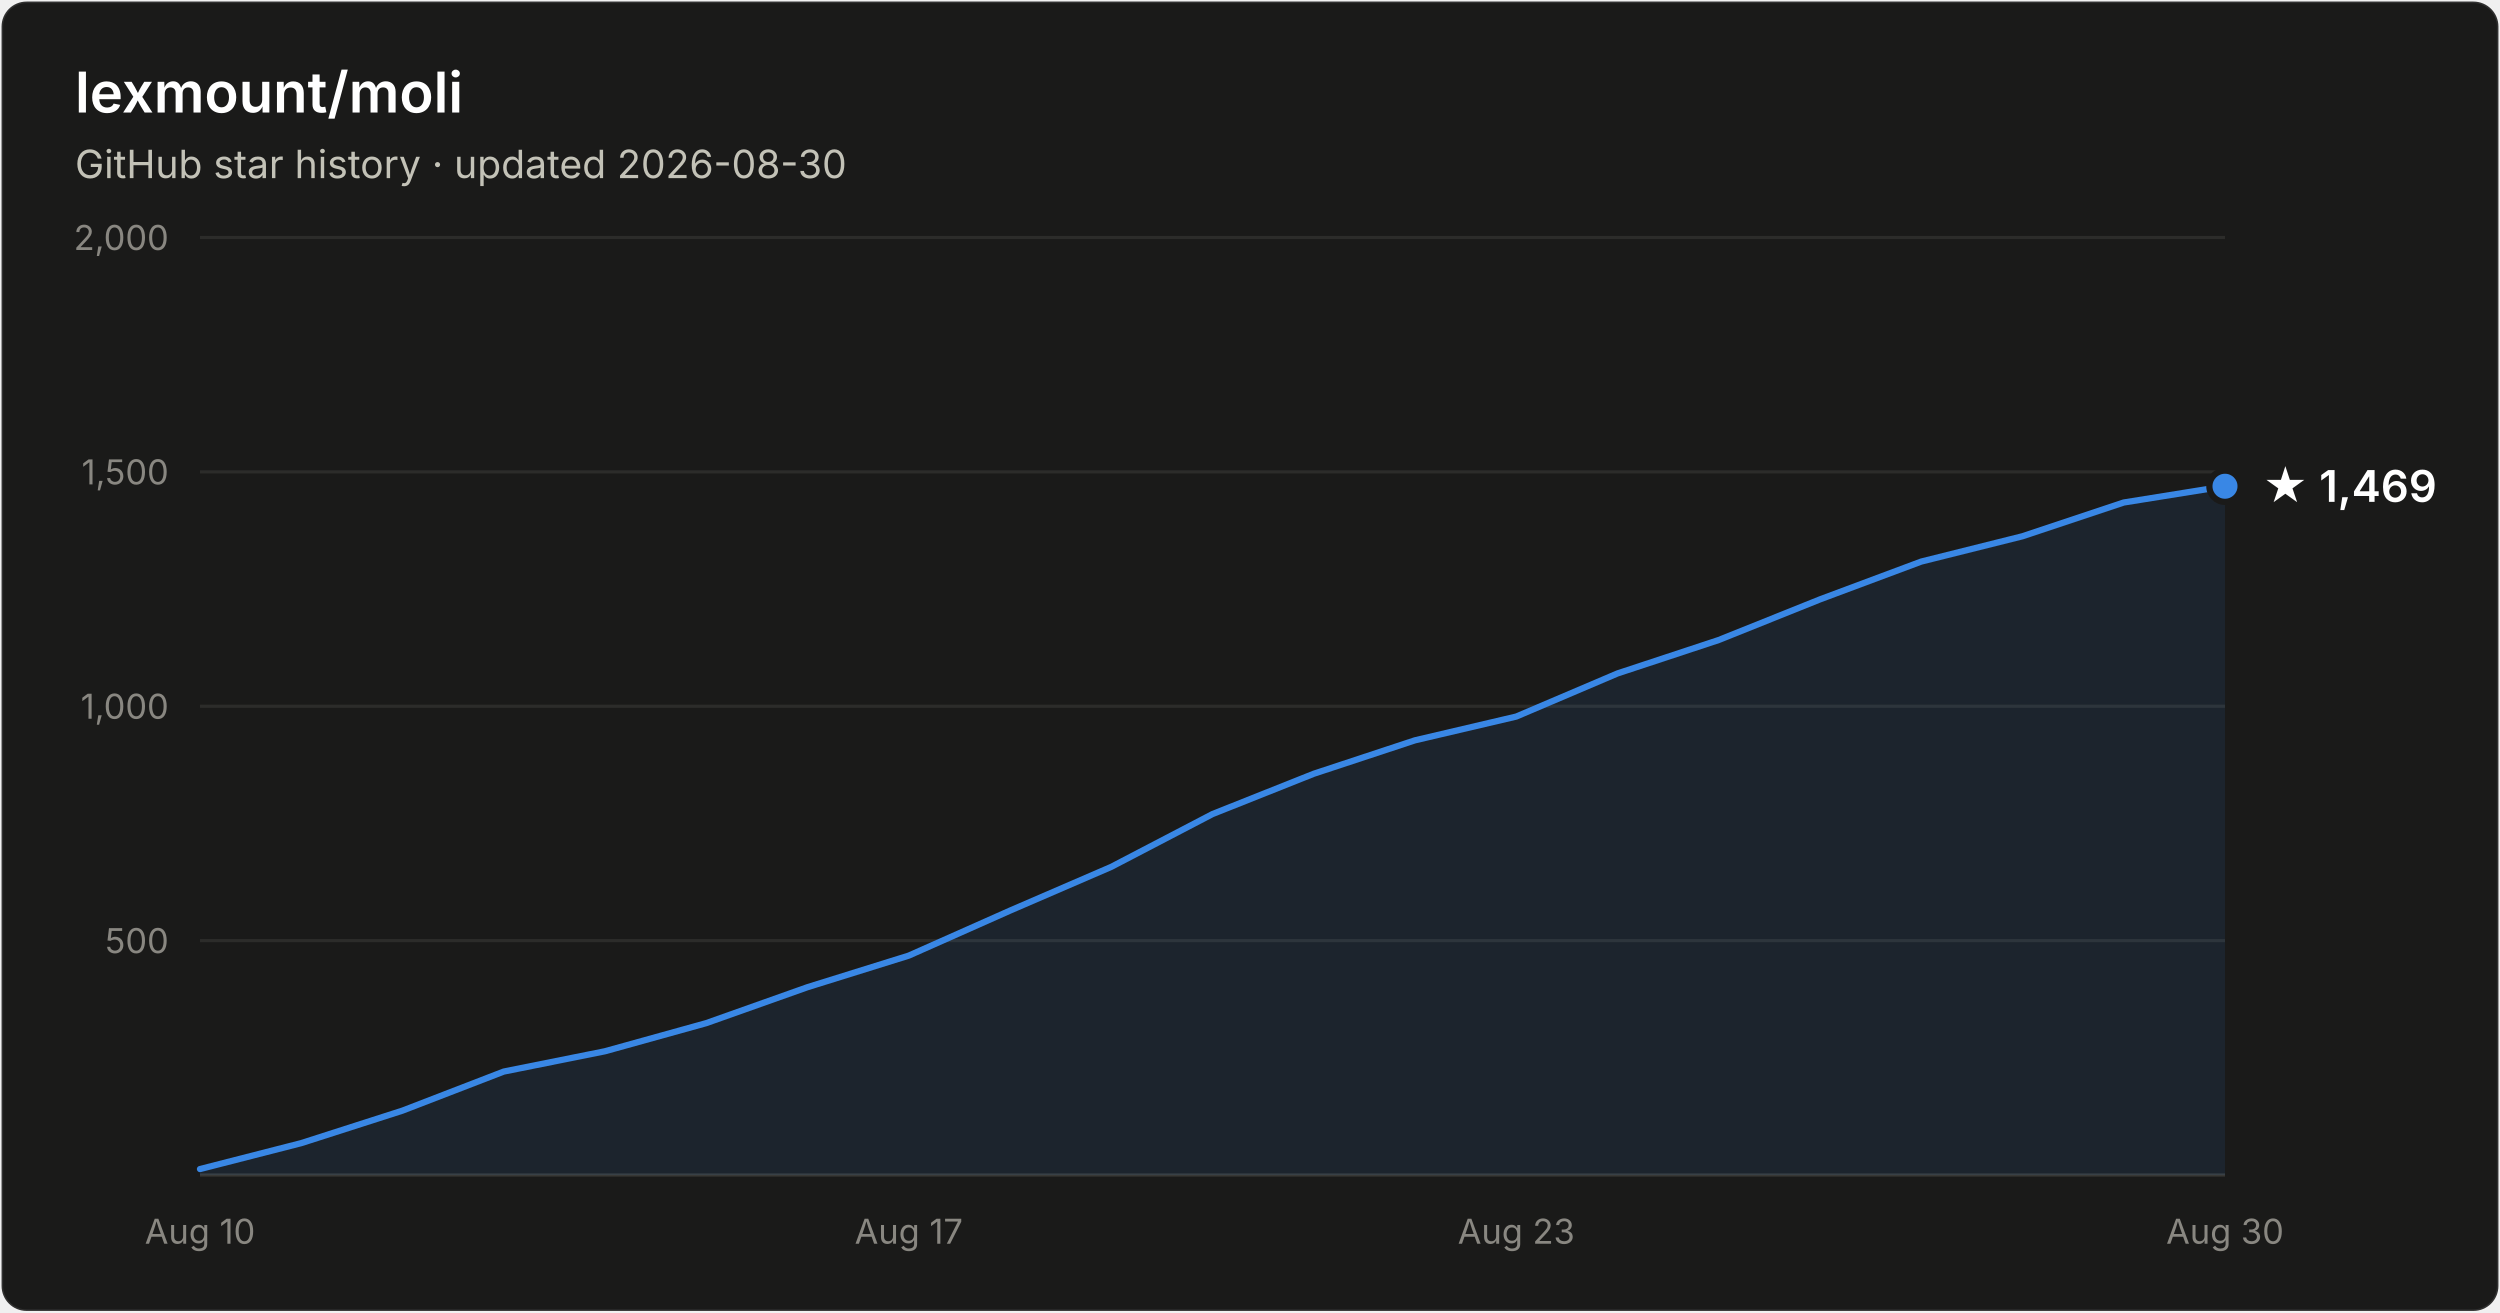
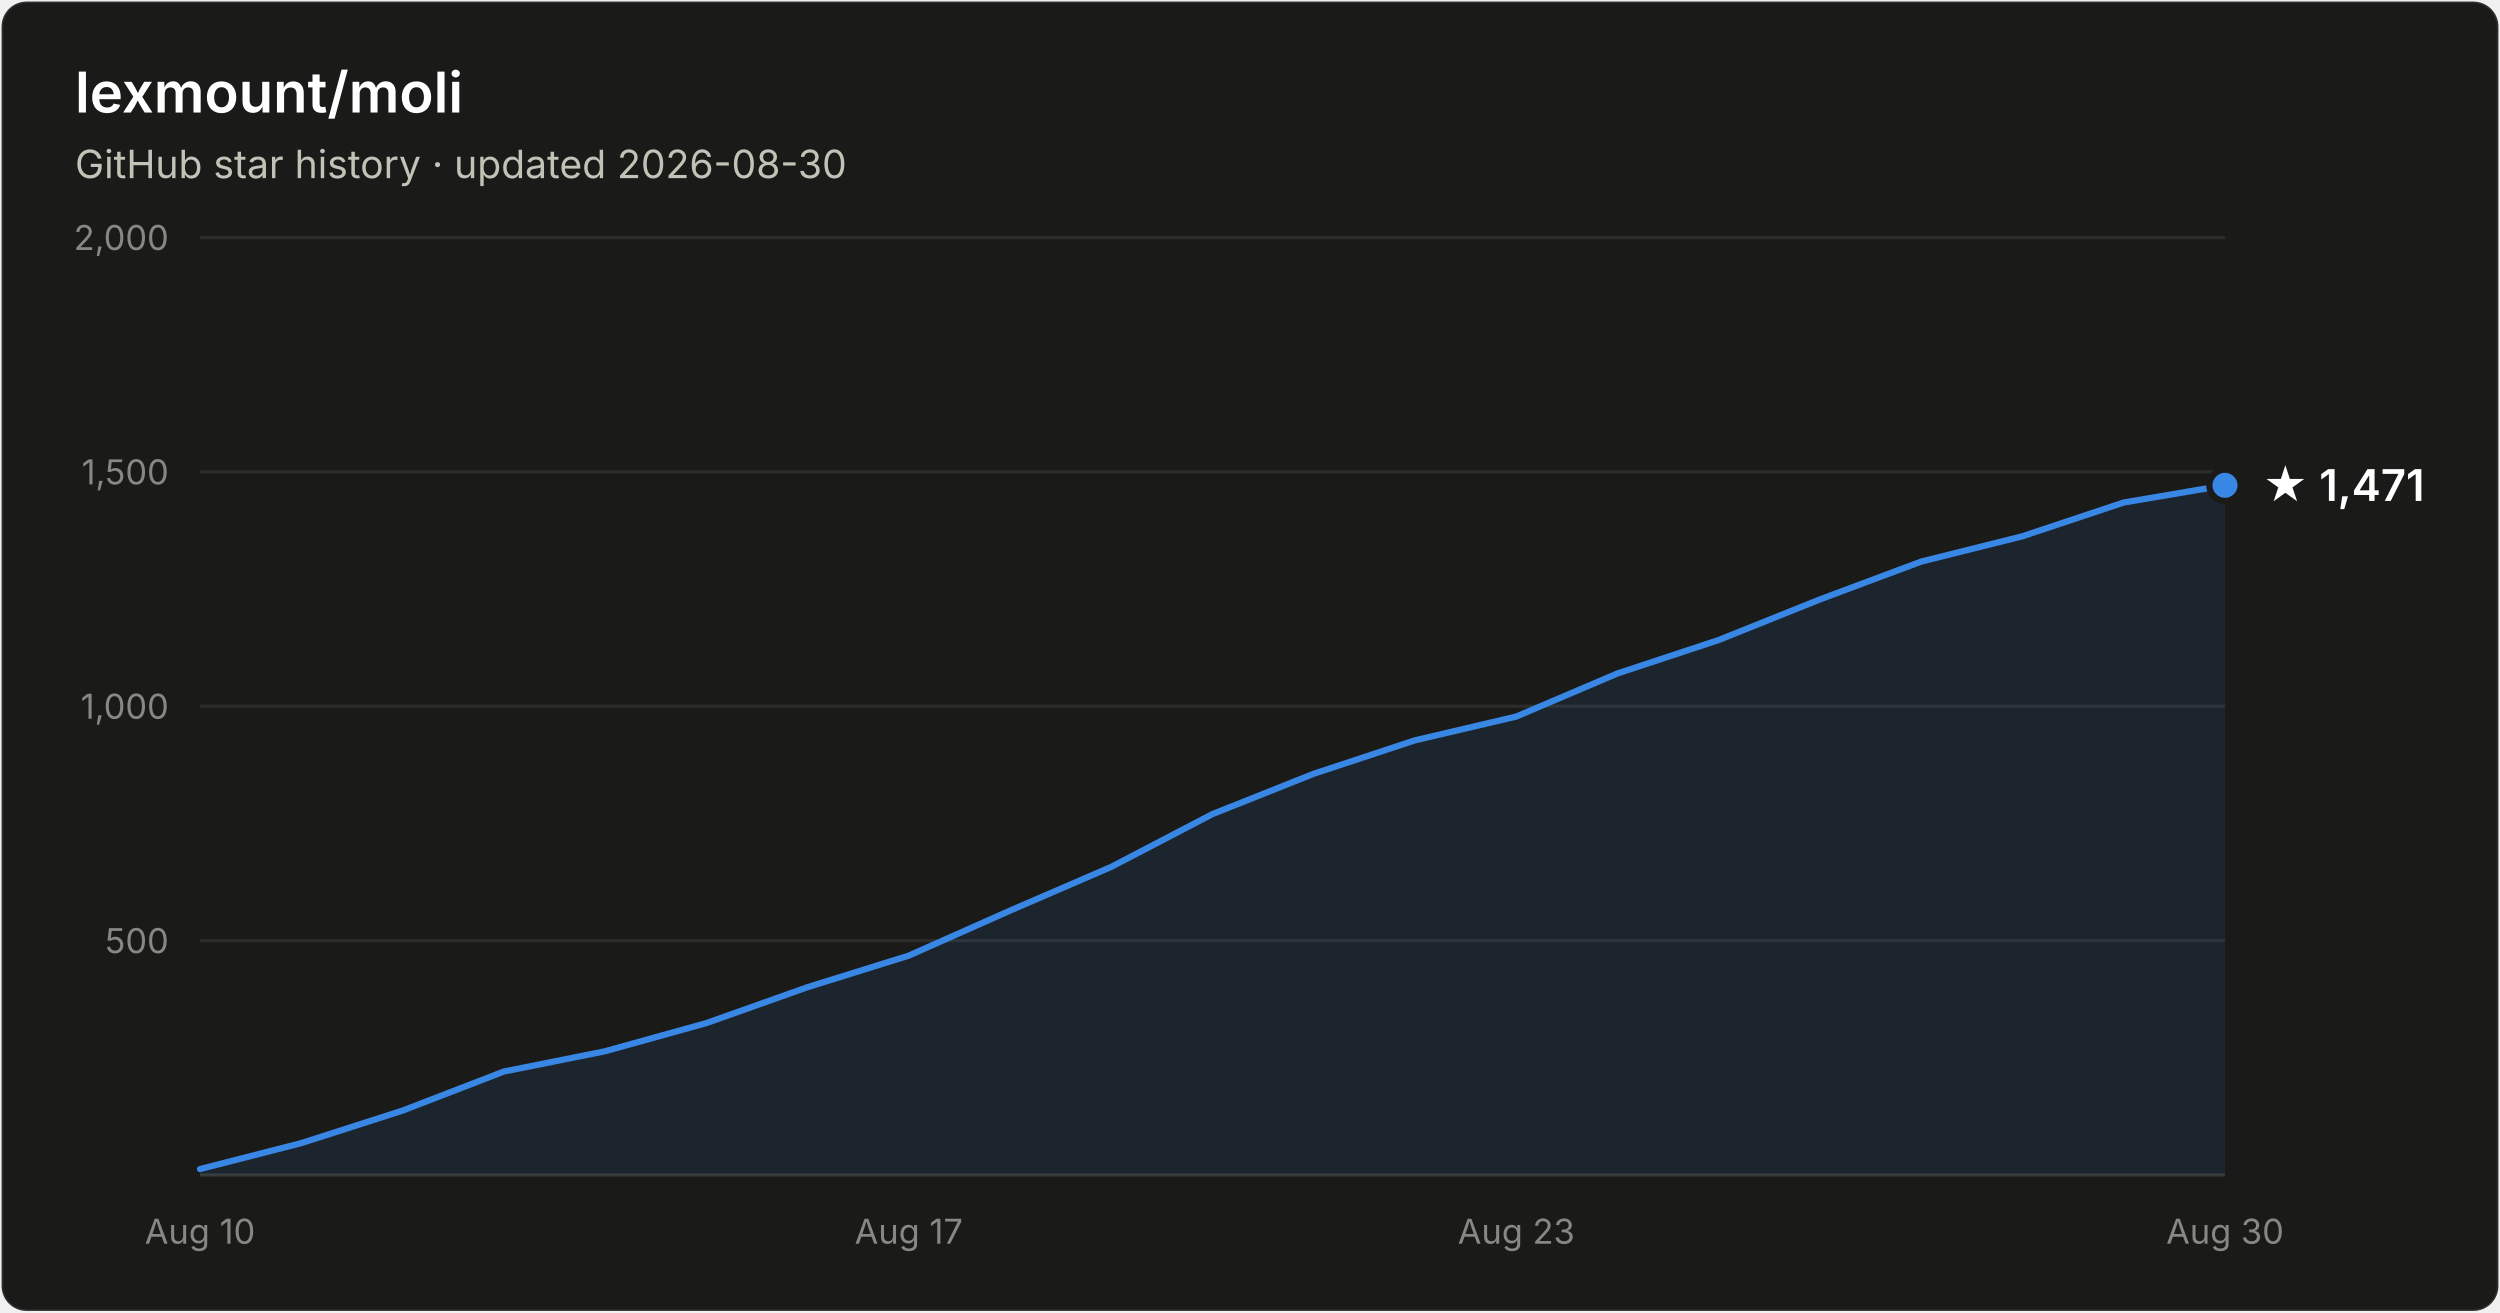
- <svg xmlns="http://www.w3.org/2000/svg" width="800" height="420" viewBox="0 0 800 420" font-family="system-ui, -apple-system, Segoe UI, sans-serif" role="img" aria-label="Star history of lexmount/moli: 1,469 stars as of 2026-08-30">
+ <svg xmlns="http://www.w3.org/2000/svg" width="800" height="420" viewBox="0 0 800 420" font-family="system-ui, -apple-system, Segoe UI, sans-serif" role="img" aria-label="Star history of lexmount/moli: 1,471 stars as of 2026-08-30">
  <rect x="0.5" y="0.5" width="799" height="419" rx="8" fill="#1a1a19" stroke="rgba(255,255,255,0.10)" />
  <text x="24" y="36" fill="#ffffff" font-size="18" font-weight="600">lexmount/moli</text>
  <text x="24" y="57" fill="#c3c2b7" font-size="12.5">GitHub star history · updated 2026-08-30</text>
  <line x1="64" y1="301.0" x2="712" y2="301.0" stroke="#2c2c2a" stroke-width="1" />
  <text x="54" y="305.0" text-anchor="end" fill="#898781" font-size="11" style="font-variant-numeric:tabular-nums">500</text>
  <line x1="64" y1="226.0" x2="712" y2="226.0" stroke="#2c2c2a" stroke-width="1" />
  <text x="54" y="230.0" text-anchor="end" fill="#898781" font-size="11" style="font-variant-numeric:tabular-nums">1,000</text>
  <line x1="64" y1="151.0" x2="712" y2="151.0" stroke="#2c2c2a" stroke-width="1" />
  <text x="54" y="155.0" text-anchor="end" fill="#898781" font-size="11" style="font-variant-numeric:tabular-nums">1,500</text>
  <line x1="64" y1="76.0" x2="712" y2="76.0" stroke="#2c2c2a" stroke-width="1" />
  <text x="54" y="80.0" text-anchor="end" fill="#898781" font-size="11" style="font-variant-numeric:tabular-nums">2,000</text>
  <line x1="64" y1="376" x2="712" y2="376" stroke="#383835" stroke-width="1" />
  <text x="64.0" y="398" text-anchor="middle" fill="#898781" font-size="11" style="font-variant-numeric:tabular-nums">Aug 10</text>
  <text x="290.8" y="398" text-anchor="middle" fill="#898781" font-size="11" style="font-variant-numeric:tabular-nums">Aug 17</text>
  <text x="485.2" y="398" text-anchor="middle" fill="#898781" font-size="11" style="font-variant-numeric:tabular-nums">Aug 23</text>
  <text x="712.0" y="398" text-anchor="middle" fill="#898781" font-size="11" style="font-variant-numeric:tabular-nums">Aug 30</text>
-   <path d="M64.0 374.1 L96.4 365.8 L128.8 355.4 L161.2 342.9 L193.6 336.4 L226.0 327.4 L258.4 315.9 L290.8 305.8 L323.2 291.4 L355.6 277.4 L388.0 260.5 L420.4 247.6 L452.8 236.9 L485.2 229.3 L517.6 215.5 L550.0 204.8 L582.4 191.8 L614.8 179.7 L647.2 171.6 L679.6 160.8 L712.0 155.6 L712.0 376 L64.0 376 Z" fill="#3987e5" fill-opacity="0.1" />
-   <path d="M64.0 374.1 L96.4 365.8 L128.8 355.4 L161.2 342.9 L193.6 336.4 L226.0 327.4 L258.4 315.9 L290.8 305.8 L323.2 291.4 L355.6 277.4 L388.0 260.5 L420.4 247.6 L452.8 236.9 L485.2 229.3 L517.6 215.5 L550.0 204.8 L582.4 191.8 L614.8 179.7 L647.2 171.6 L679.6 160.8 L712.0 155.6" fill="none" stroke="#3987e5" stroke-width="2" stroke-linejoin="round" stroke-linecap="round" />
-   <circle cx="712.0" cy="155.6" r="5" fill="#3987e5" stroke="#1a1a19" stroke-width="2" />
-   <text x="724.0" y="160.6" fill="#ffffff" font-size="14" font-weight="600">★ 1,469</text>
+   <path d="M64.0 374.1 L96.4 365.8 L128.8 355.4 L161.2 342.9 L193.6 336.4 L226.0 327.4 L258.4 315.9 L290.8 305.8 L323.2 291.4 L355.6 277.4 L388.0 260.5 L420.4 247.6 L452.8 236.9 L485.2 229.3 L517.6 215.5 L550.0 204.8 L582.4 191.8 L614.8 179.7 L647.2 171.6 L679.6 160.8 L712.0 155.3 L712.0 376 L64.0 376 Z" fill="#3987e5" fill-opacity="0.1" />
+   <path d="M64.0 374.1 L96.4 365.8 L128.8 355.4 L161.2 342.9 L193.6 336.4 L226.0 327.4 L258.4 315.9 L290.8 305.8 L323.2 291.4 L355.6 277.4 L388.0 260.5 L420.4 247.6 L452.8 236.9 L485.2 229.3 L517.6 215.5 L550.0 204.8 L582.4 191.8 L614.8 179.7 L647.2 171.6 L679.6 160.8 L712.0 155.3" fill="none" stroke="#3987e5" stroke-width="2" stroke-linejoin="round" stroke-linecap="round" />
+   <circle cx="712.0" cy="155.3" r="5" fill="#3987e5" stroke="#1a1a19" stroke-width="2" />
+   <text x="724.0" y="160.3" fill="#ffffff" font-size="14" font-weight="600">★ 1,471</text>
</svg>
